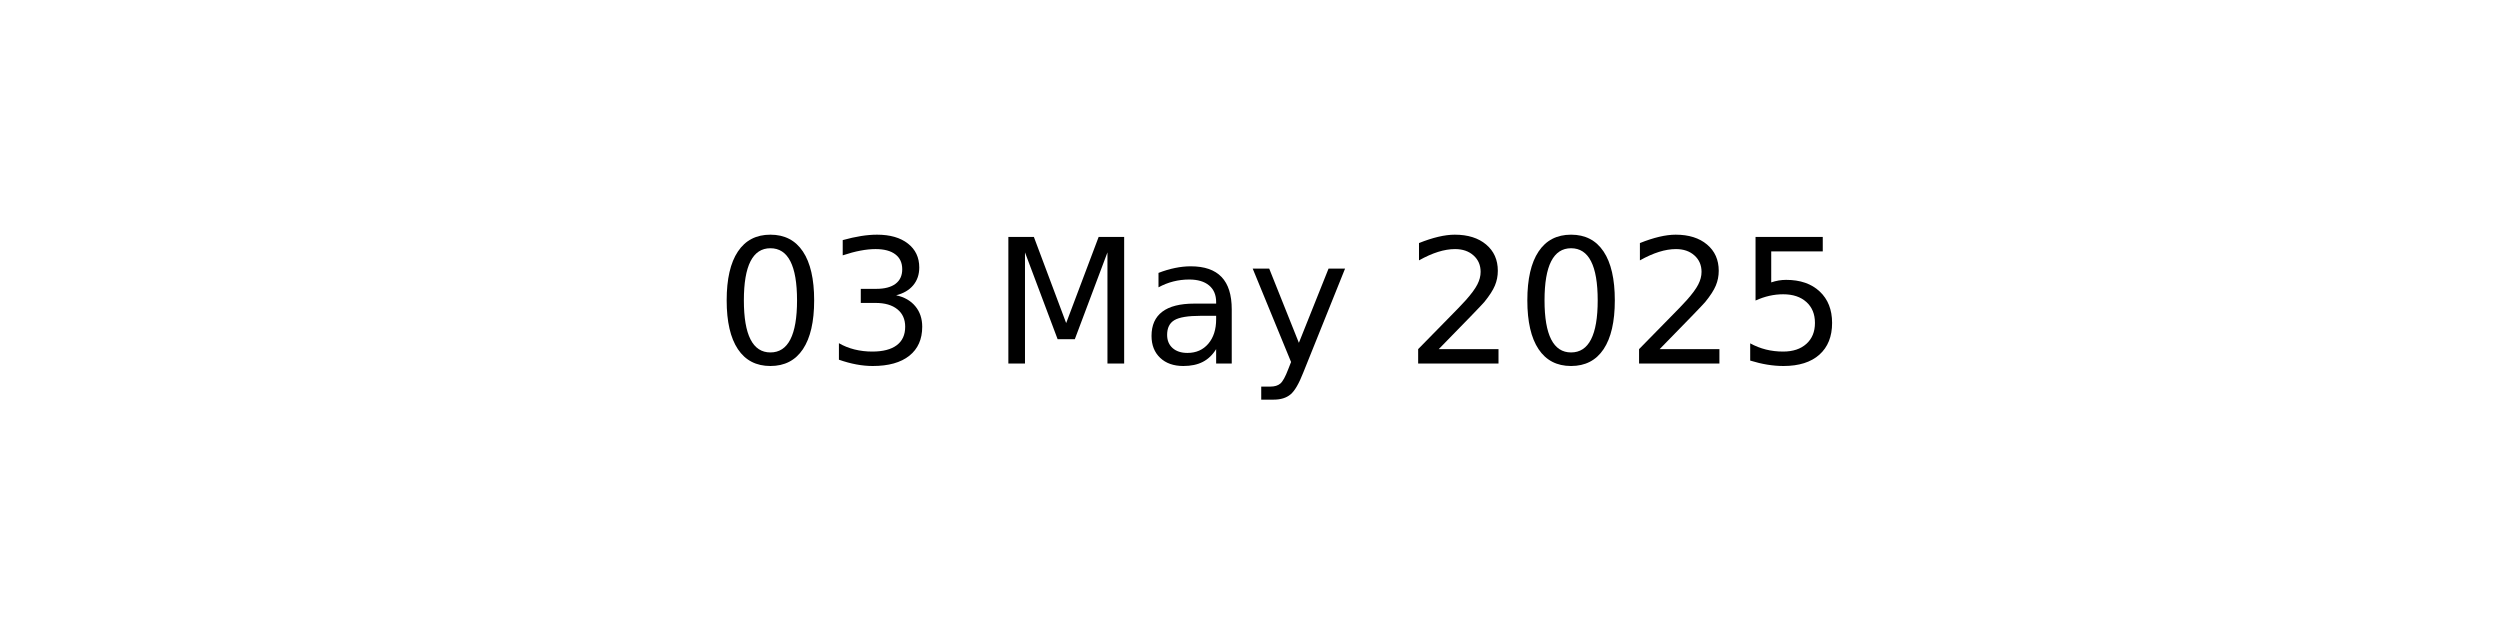
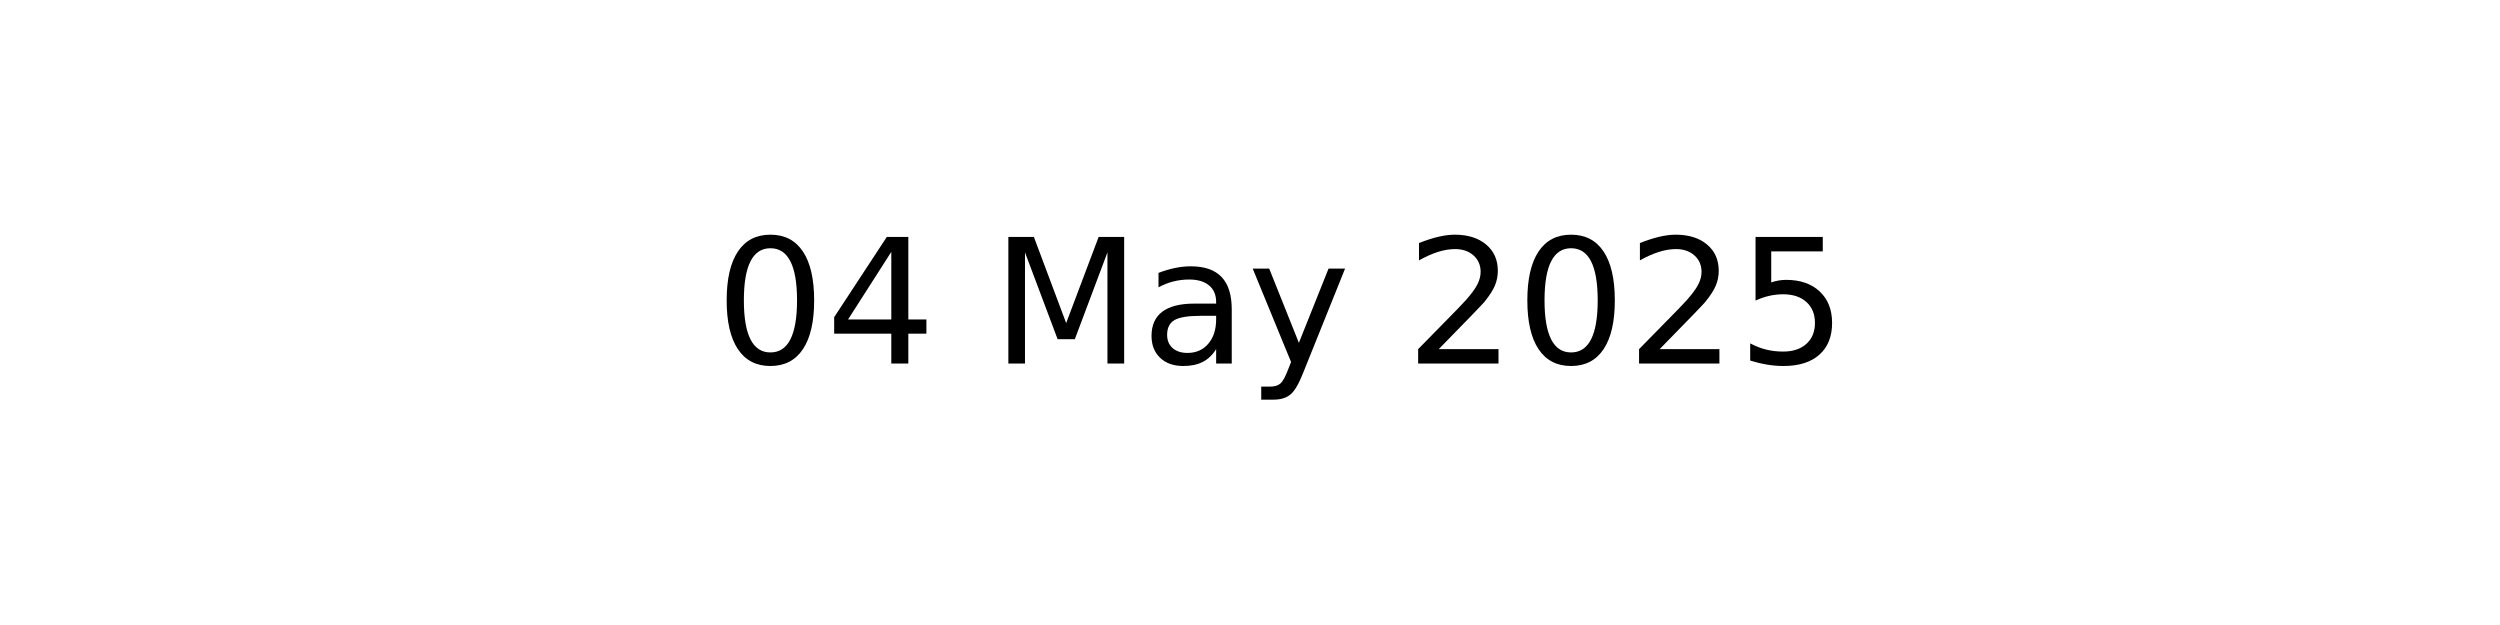
<svg xmlns="http://www.w3.org/2000/svg" xmlns:xlink="http://www.w3.org/1999/xlink" width="144pt" height="36pt" viewBox="0 0 144 36" version="1.1">
  <defs>
    <style type="text/css">*{stroke-linejoin: round; stroke-linecap: butt}</style>
  </defs>
  <g id="figure_1">
    <g id="axes_1">
      <g id="text_1">
        <g transform="translate(41.19687 20.93937) scale(0.1 -0.1)">
          <defs>
            <path id="DejaVuSans-30" d="M 2034 4250  Q 1547 4250 1301 3770  Q 1056 3291 1056 2328  Q 1056 1369 1301 889  Q 1547 409 2034 409  Q 2525 409 2770 889  Q 3016 1369 3016 2328  Q 3016 3291 2770 3770  Q 2525 4250 2034 4250  z M 2034 4750  Q 2819 4750 3233 4129  Q 3647 3509 3647 2328  Q 3647 1150 3233 529  Q 2819 -91 2034 -91  Q 1250 -91 836 529  Q 422 1150 422 2328  Q 422 3509 836 4129  Q 1250 4750 2034 4750  z " transform="scale(0.015625)" />
-             <path id="DejaVuSans-33" d="M 2597 2516  Q 3050 2419 3304 2112  Q 3559 1806 3559 1356  Q 3559 666 3084 287  Q 2609 -91 1734 -91  Q 1441 -91 1130 -33  Q 819 25 488 141  L 488 750  Q 750 597 1062 519  Q 1375 441 1716 441  Q 2309 441 2620 675  Q 2931 909 2931 1356  Q 2931 1769 2642 2001  Q 2353 2234 1838 2234  L 1294 2234  L 1294 2753  L 1863 2753  Q 2328 2753 2575 2939  Q 2822 3125 2822 3475  Q 2822 3834 2567 4026  Q 2313 4219 1838 4219  Q 1578 4219 1281 4162  Q 984 4106 628 3988  L 628 4550  Q 988 4650 1302 4700  Q 1616 4750 1894 4750  Q 2613 4750 3031 4423  Q 3450 4097 3450 3541  Q 3450 3153 3228 2886  Q 3006 2619 2597 2516  z " transform="scale(0.015625)" />
+             <path id="DejaVuSans-34" d="M 2419 4116  L 825 1625  L 2419 1625  L 2419 4116  z M 2253 4666  L 3047 4666  L 3047 1625  L 3713 1625  L 3713 1100  L 3047 1100  L 3047 0  L 2419 0  L 2419 1100  L 313 1100  L 313 1709  L 2253 4666  z " transform="scale(0.015625)" />
            <path id="DejaVuSans-20" transform="scale(0.015625)" />
            <path id="DejaVuSans-4d" d="M 628 4666  L 1569 4666  L 2759 1491  L 3956 4666  L 4897 4666  L 4897 0  L 4281 0  L 4281 4097  L 3078 897  L 2444 897  L 1241 4097  L 1241 0  L 628 0  L 628 4666  z " transform="scale(0.015625)" />
            <path id="DejaVuSans-61" d="M 2194 1759  Q 1497 1759 1228 1600  Q 959 1441 959 1056  Q 959 750 1161 570  Q 1363 391 1709 391  Q 2188 391 2477 730  Q 2766 1069 2766 1631  L 2766 1759  L 2194 1759  z M 3341 1997  L 3341 0  L 2766 0  L 2766 531  Q 2569 213 2275 61  Q 1981 -91 1556 -91  Q 1019 -91 701 211  Q 384 513 384 1019  Q 384 1609 779 1909  Q 1175 2209 1959 2209  L 2766 2209  L 2766 2266  Q 2766 2663 2505 2880  Q 2244 3097 1772 3097  Q 1472 3097 1187 3025  Q 903 2953 641 2809  L 641 3341  Q 956 3463 1253 3523  Q 1550 3584 1831 3584  Q 2591 3584 2966 3190  Q 3341 2797 3341 1997  z " transform="scale(0.015625)" />
            <path id="DejaVuSans-79" d="M 2059 -325  Q 1816 -950 1584 -1140  Q 1353 -1331 966 -1331  L 506 -1331  L 506 -850  L 844 -850  Q 1081 -850 1212 -737  Q 1344 -625 1503 -206  L 1606 56  L 191 3500  L 800 3500  L 1894 763  L 2988 3500  L 3597 3500  L 2059 -325  z " transform="scale(0.015625)" />
            <path id="DejaVuSans-32" d="M 1228 531  L 3431 531  L 3431 0  L 469 0  L 469 531  Q 828 903 1448 1529  Q 2069 2156 2228 2338  Q 2531 2678 2651 2914  Q 2772 3150 2772 3378  Q 2772 3750 2511 3984  Q 2250 4219 1831 4219  Q 1534 4219 1204 4116  Q 875 4013 500 3803  L 500 4441  Q 881 4594 1212 4672  Q 1544 4750 1819 4750  Q 2544 4750 2975 4387  Q 3406 4025 3406 3419  Q 3406 3131 3298 2873  Q 3191 2616 2906 2266  Q 2828 2175 2409 1742  Q 1991 1309 1228 531  z " transform="scale(0.015625)" />
            <path id="DejaVuSans-35" d="M 691 4666  L 3169 4666  L 3169 4134  L 1269 4134  L 1269 2991  Q 1406 3038 1543 3061  Q 1681 3084 1819 3084  Q 2600 3084 3056 2656  Q 3513 2228 3513 1497  Q 3513 744 3044 326  Q 2575 -91 1722 -91  Q 1428 -91 1123 -41  Q 819 9 494 109  L 494 744  Q 775 591 1075 516  Q 1375 441 1709 441  Q 2250 441 2565 725  Q 2881 1009 2881 1497  Q 2881 1984 2565 2268  Q 2250 2553 1709 2553  Q 1456 2553 1204 2497  Q 953 2441 691 2322  L 691 4666  z " transform="scale(0.015625)" />
          </defs>
          <use xlink:href="#DejaVuSans-30" />
-           <use xlink:href="#DejaVuSans-33" x="63.623" />
+           <use xlink:href="#DejaVuSans-34" x="63.623" />
          <use xlink:href="#DejaVuSans-20" x="127.246" />
          <use xlink:href="#DejaVuSans-4d" x="159.033" />
          <use xlink:href="#DejaVuSans-61" x="245.312" />
          <use xlink:href="#DejaVuSans-79" x="306.592" />
          <use xlink:href="#DejaVuSans-20" x="365.771" />
          <use xlink:href="#DejaVuSans-32" x="397.559" />
          <use xlink:href="#DejaVuSans-30" x="461.182" />
          <use xlink:href="#DejaVuSans-32" x="524.805" />
          <use xlink:href="#DejaVuSans-35" x="588.428" />
        </g>
      </g>
    </g>
  </g>
</svg>
